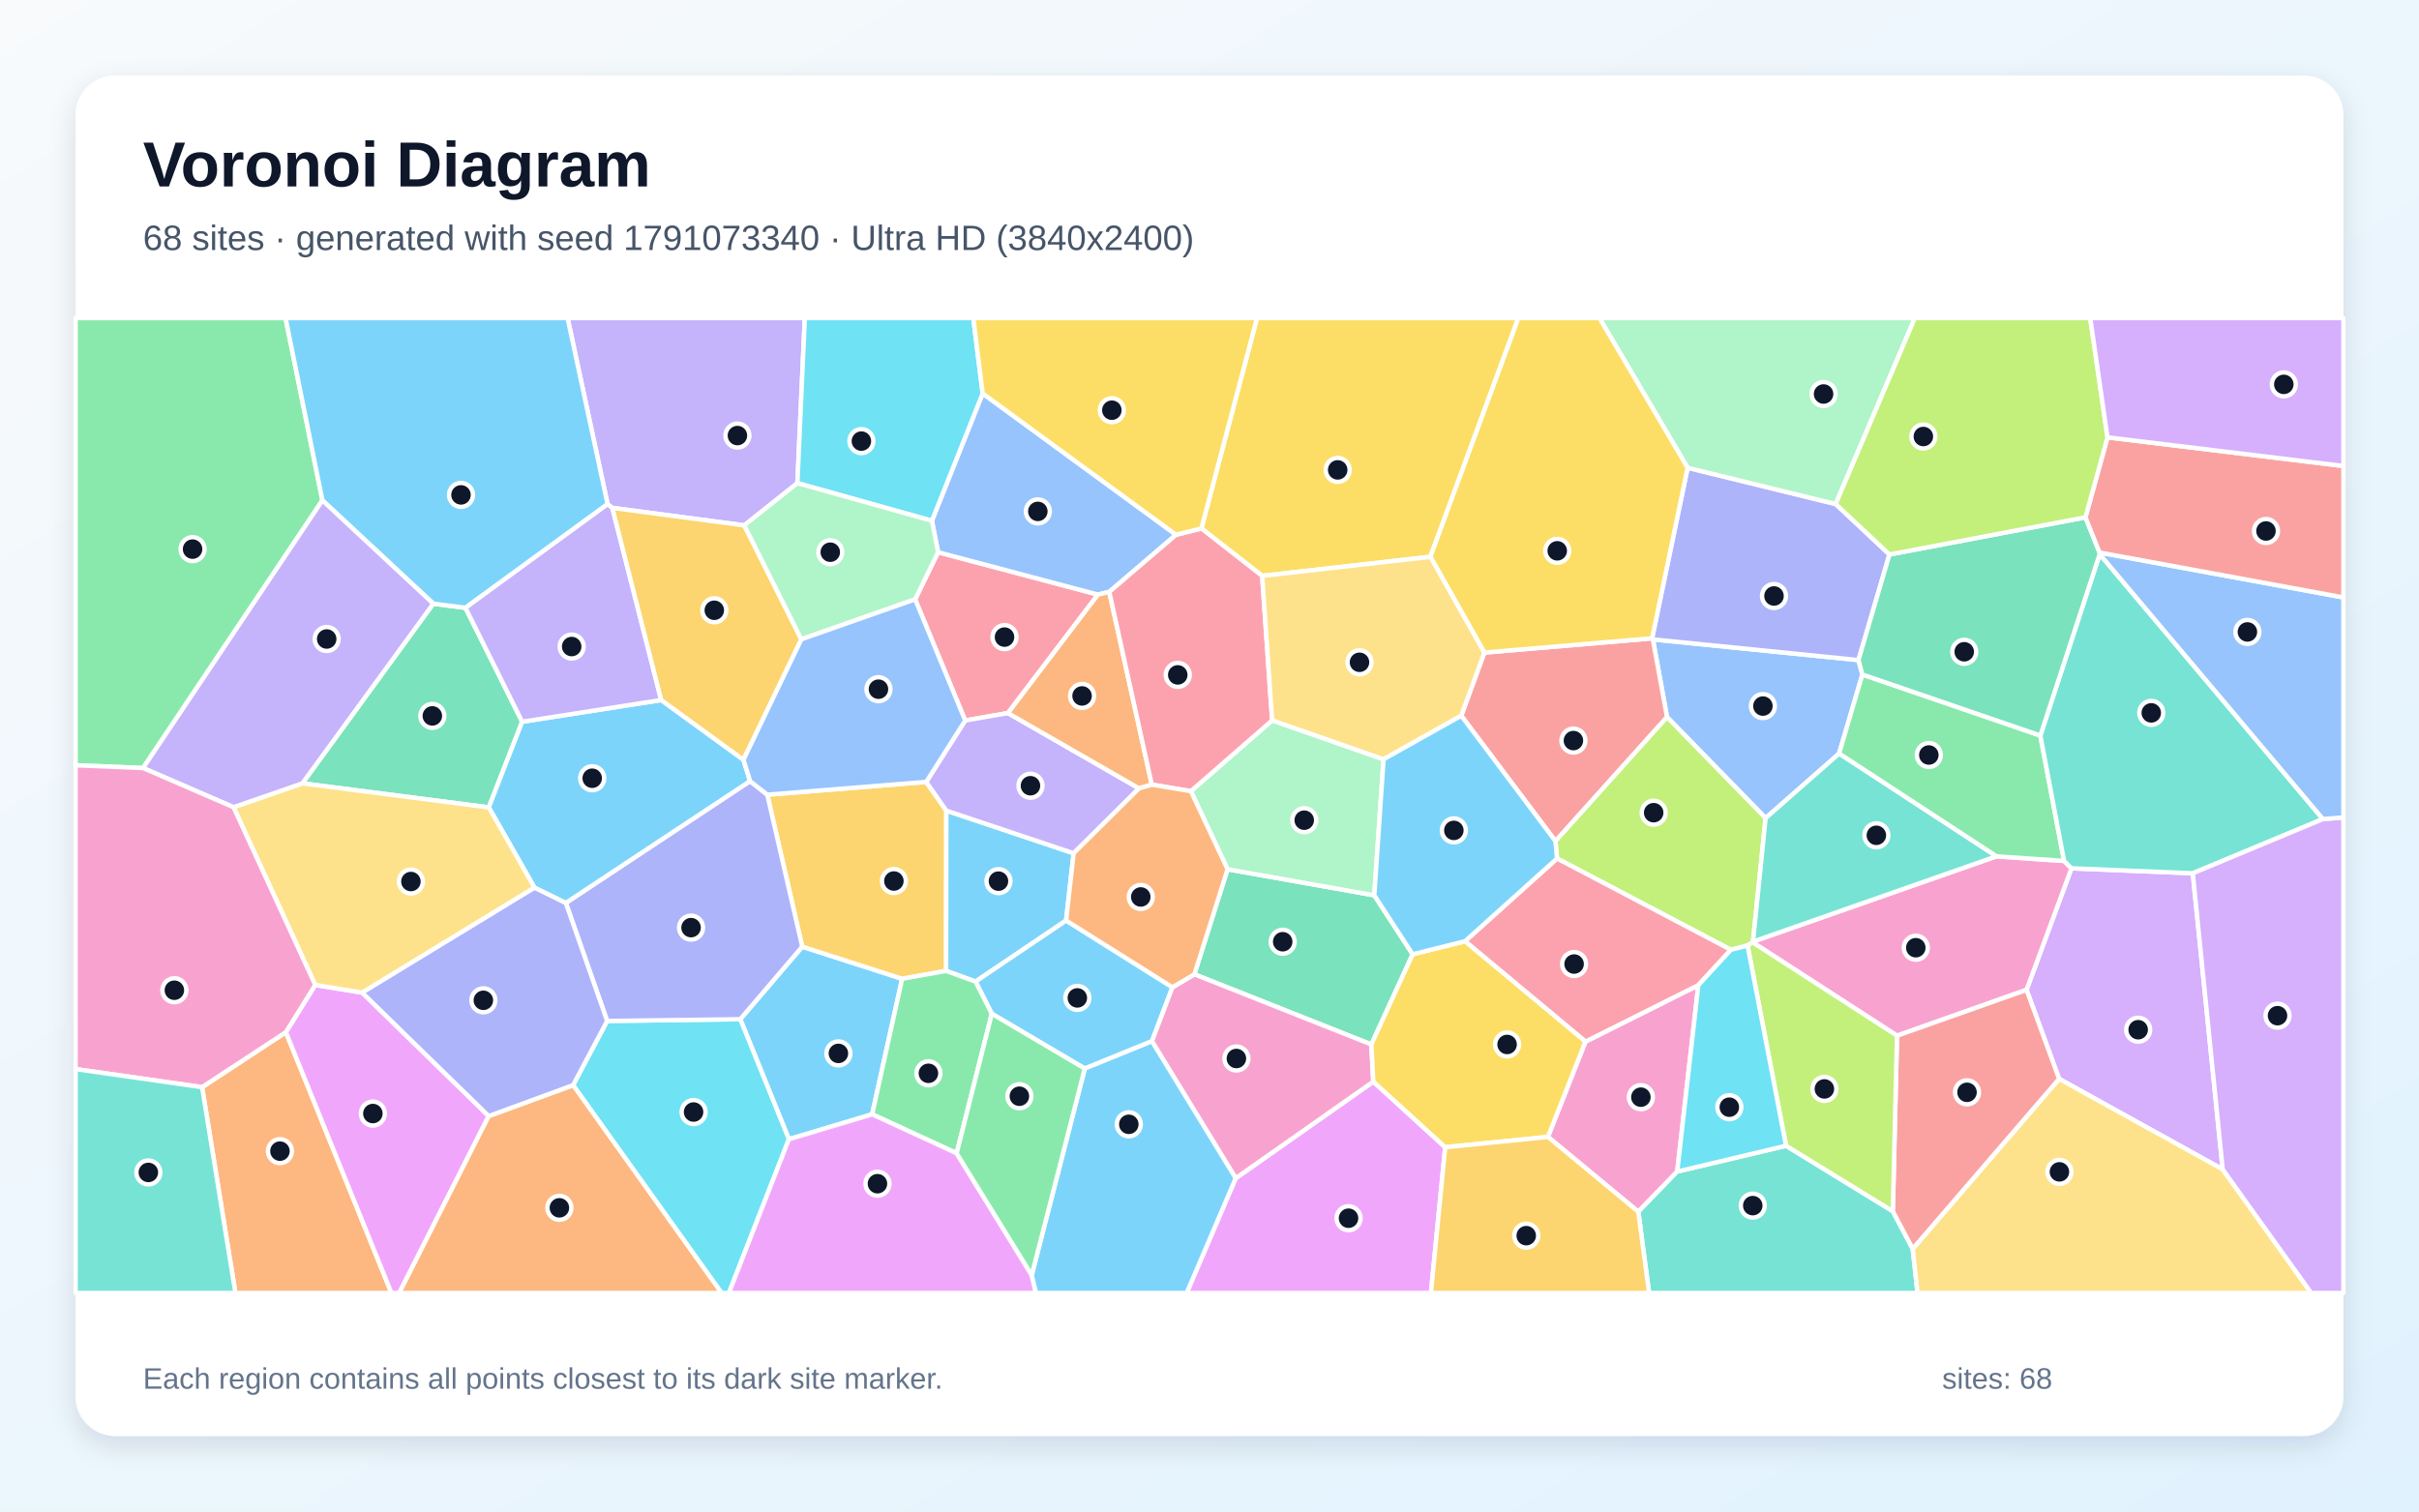
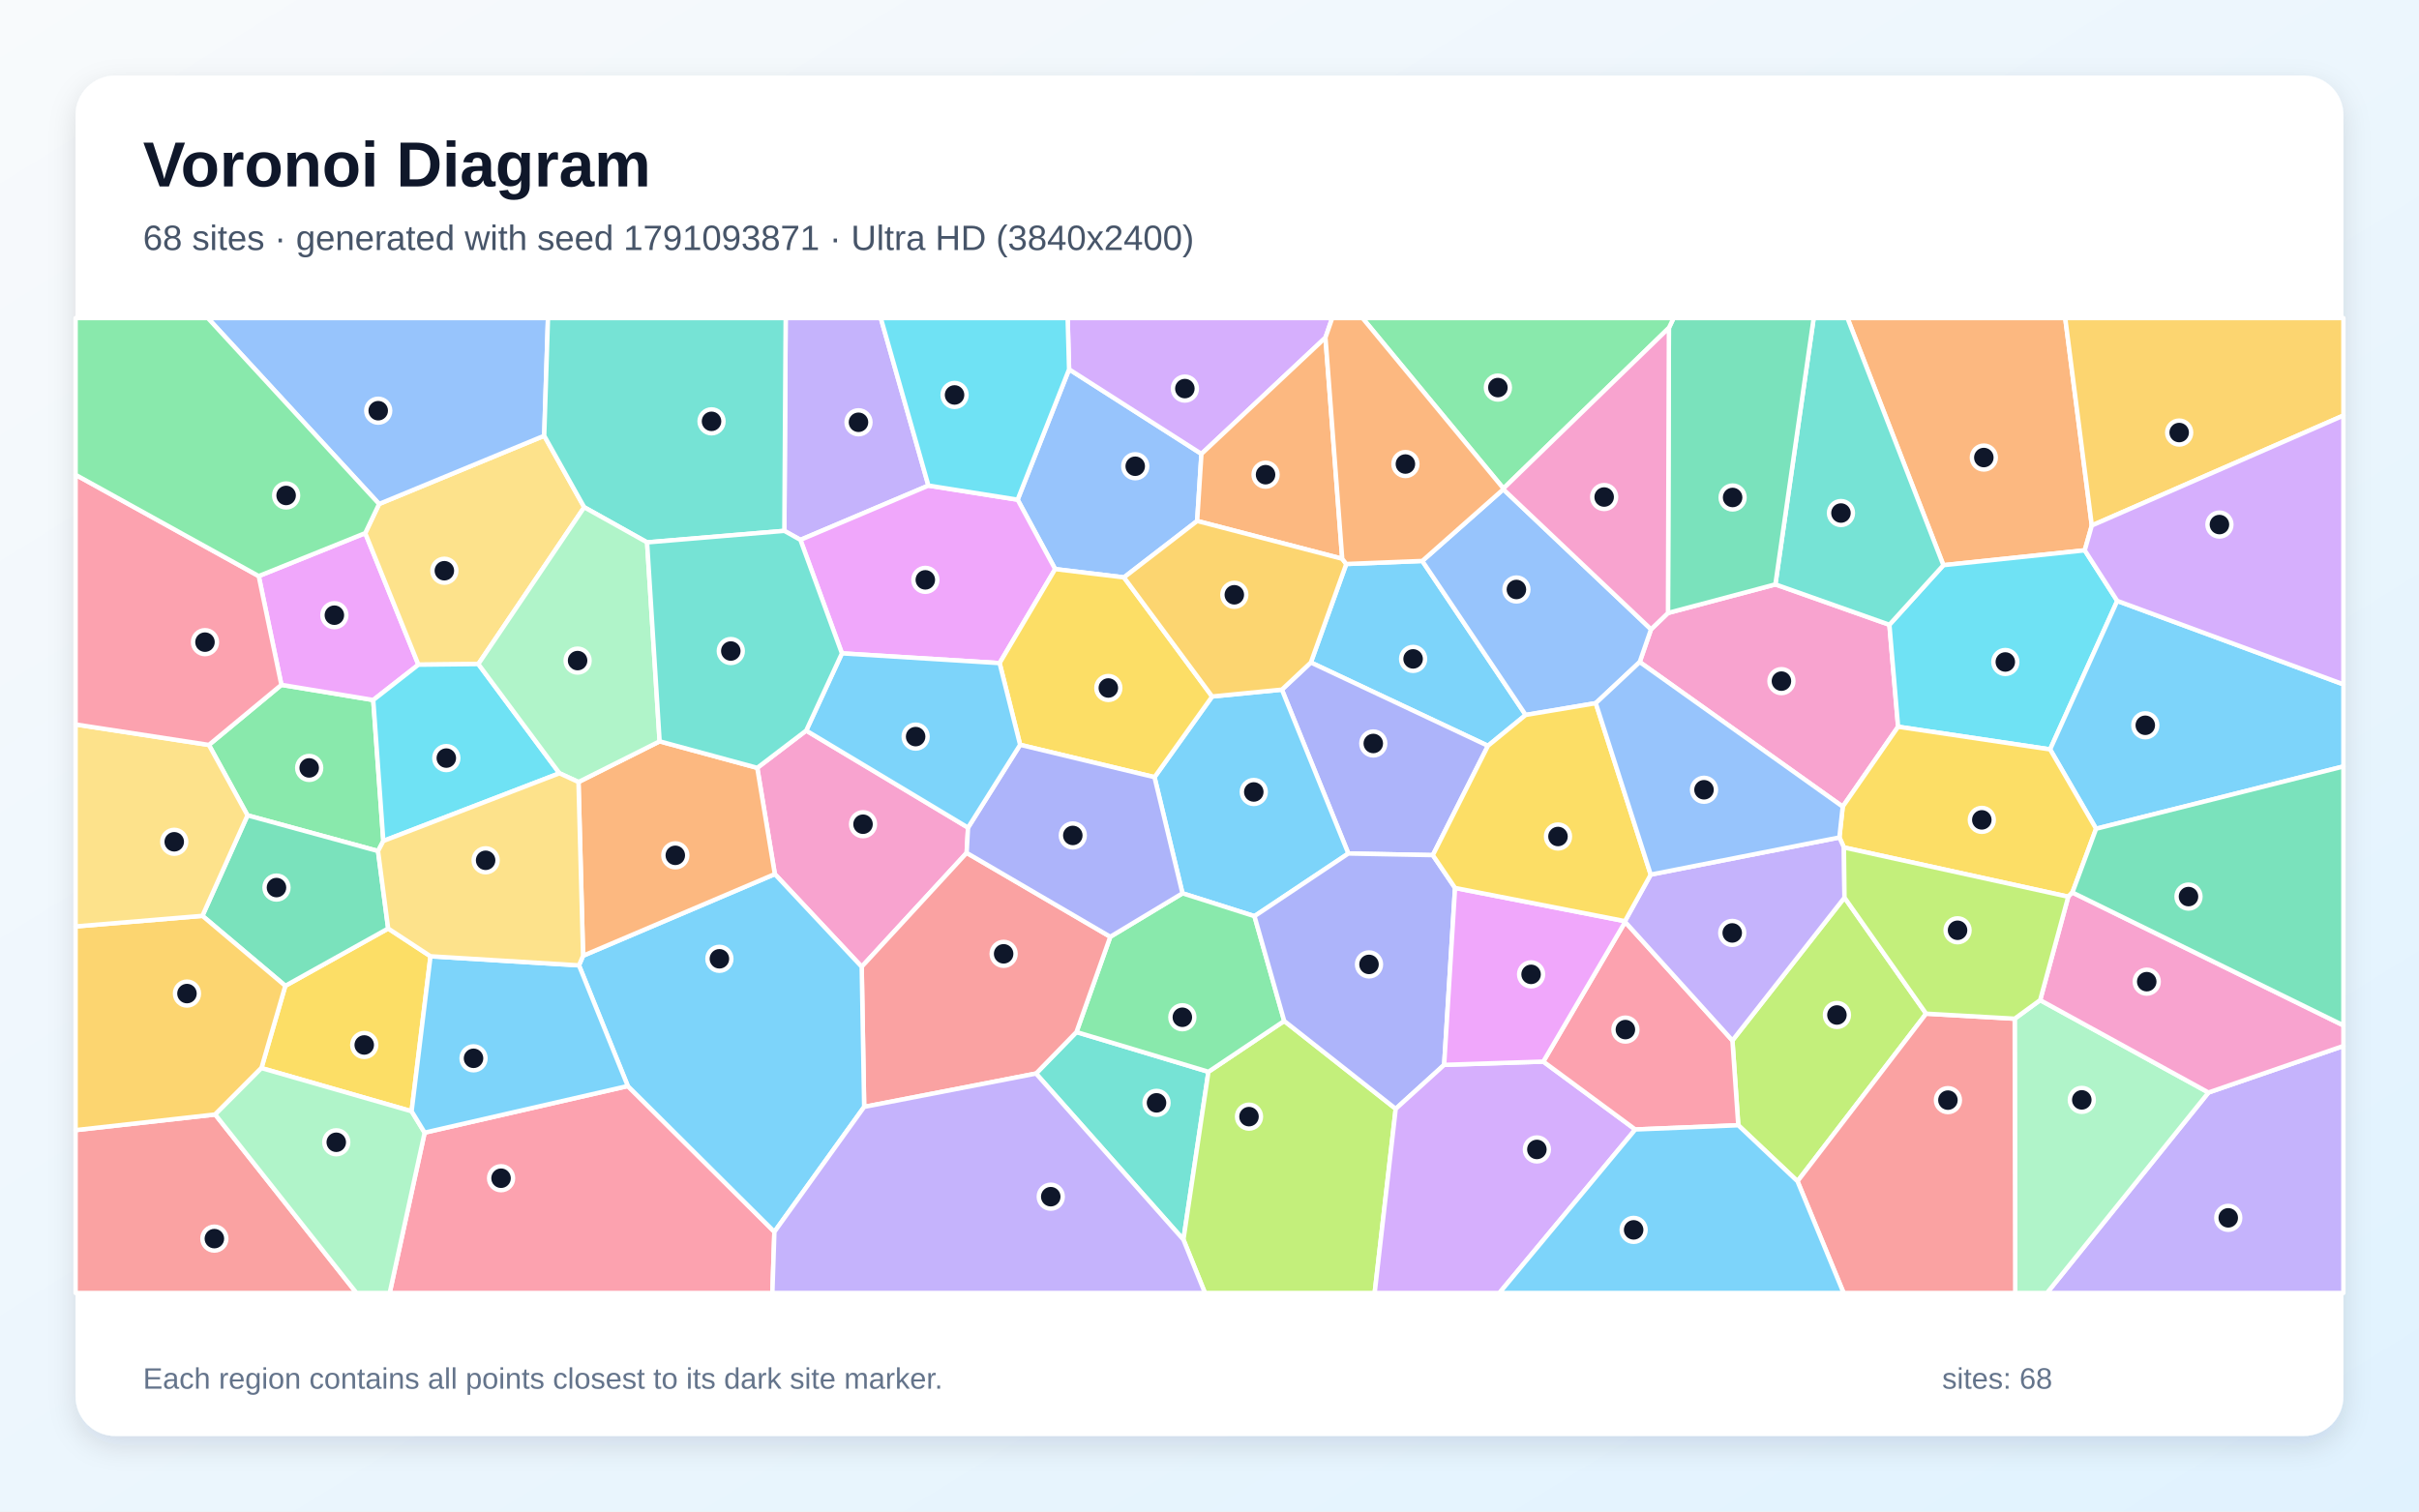
<svg xmlns="http://www.w3.org/2000/svg" width="3840" height="2400" viewBox="0 0 3840 2400" role="img" aria-labelledby="title description">
  <defs>
    <linearGradient id="background" x1="0" y1="0" x2="1" y2="1">
      <stop stop-color="#F8FAFC" />
      <stop offset="1" stop-color="#E0F2FE" />
    </linearGradient>
    <filter id="shadow" x="-5%" y="-5%" width="110%" height="110%">
      <feDropShadow dx="0" dy="15" stdDeviation="22" flood-color="#0F172A" flood-opacity=".12" />
    </filter>
  </defs>
  <rect width="3840" height="2400" fill="url(#background)" />
  <rect x="120" y="120" width="3600" height="2160" rx="63" fill="#FFFFFF" filter="url(#shadow)" />
  <g font-family="Arial, sans-serif">
    <text x="227" y="296" font-size="101" font-weight="700" fill="#0F172A">Voronoi Diagram</text>
-     <text x="227" y="397" font-size="56" fill="#475569">68 sites · generated with seed 1791073340 · Ultra HD (3840x2400)</text>
+     <text x="227" y="397" font-size="56" fill="#475569">68 sites · generated with seed 1791093871 · Ultra HD (3840x2400)</text>
  </g>
  <g stroke="#FFFFFF" stroke-width="7" stroke-linejoin="round">
-     <polygon points="1384.5,1769.3 1252.3,1808.9 1175.1,1618.3 1273.5,1503.1 1432.1,1554.1" fill="#38BDF8" fill-opacity="0.65" />
-     <polygon points="1265.8,767.1 1181.5,834.2 972.0,806.4 964.5,800.5 901.0,505.0 1277.6,505.0" fill="#A78BFA" fill-opacity="0.65" />
-     <polygon points="2457.2,1805.2 2516.8,1653.9 2696.0,1564.2 2662.5,1860.2 2600.7,1924.0" fill="#F472B6" fill-opacity="0.65" />
-     <polygon points="320.8,1726.2 453.8,1638.9 621.4,2053.0 373.7,2053.0" fill="#FB923C" fill-opacity="0.65" />
-     <polygon points="2270.6,884.1 2003.6,914.4 1907.1,839.1 1995.4,505.0 2410.3,505.0" fill="#FACC15" fill-opacity="0.65" />
-     <polygon points="511.8,794.5 227.1,1219.5 120.0,1215.1 120.0,505.0 453.3,505.0" fill="#4ADE80" fill-opacity="0.65" />
-     <polygon points="2600.7,1924.0 2662.5,1860.2 2835.2,1819.2 3004.7,1923.2 3036.3,1982.9 3044.0,2053.0 2617.8,2053.0" fill="#2DD4BF" fill-opacity="0.65" />
-     <polygon points="2956.4,1071.0 2919.4,1196.6 2802.8,1299.0 2646.3,1138.6 2623.8,1015.2 2950.2,1048.1" fill="#60A5FA" fill-opacity="0.65" />
-     <polygon points="453.8,1638.9 500.4,1563.9 575.0,1576.1 775.8,1772.1 633.8,2053.0 621.4,2053.0" fill="#E879F9" fill-opacity="0.65" />
-     <polygon points="828.9,1146.0 775.9,1282.0 480.0,1243.8 687.8,958.5 738.9,965.1" fill="#34D399" fill-opacity="0.65" />
-     <polygon points="2319.6,1136.4 2356.3,1036.2 2622.6,1013.5 2623.8,1015.2 2646.3,1138.6 2469.2,1335.6" fill="#F87171" fill-opacity="0.65" />
-     <polygon points="2679.0,742.7 2914.0,800.3 2999.4,880.4 2950.2,1048.1 2623.8,1015.2 2622.6,1013.5" fill="#818CF8" fill-opacity="0.65" />
-     <polygon points="1218.0,1261.8 1470.3,1241.5 1502.2,1287.1 1501.9,1541.6 1432.1,1554.1 1273.5,1503.1" fill="#FBBF24" fill-opacity="0.65" />
-     <polygon points="2747.7,1508.1 2471.7,1363.1 2469.2,1335.6 2646.3,1138.6 2802.8,1299.0 2782.8,1495.1 2782.2,1496.3 2774.1,1501.3" fill="#A3E635" fill-opacity="0.65" />
-     <polygon points="3528.4,1856.8 3268.7,1713.0 3217.0,1571.7 3288.3,1378.7 3480.9,1386.6" fill="#C084FC" fill-opacity="0.65" />
-     <polygon points="1452.7,951.6 1489.1,876.8 1742.9,944.1 1600.0,1132.2 1532.2,1144.0" fill="#FB7185" fill-opacity="0.65" />
-     <polygon points="909.7,1723.0 963.8,1621.1 1175.1,1618.3 1252.3,1808.9 1157.1,2053.0 1145.4,2053.0" fill="#22D3EE" fill-opacity="0.65" />
-     <polygon points="2914.0,800.3 2679.0,742.7 2539.0,505.0 3039.7,505.0" fill="#86EFAC" fill-opacity="0.65" />
-     <polygon points="3036.3,1982.9 3268.7,1713.0 3528.4,1856.8 3668.9,2053.0 3044.0,2053.0" fill="#FCD34D" fill-opacity="0.65" />
-     <polygon points="964.5,800.5 738.9,965.1 687.8,958.5 511.8,794.5 453.3,505.0 901.0,505.0" fill="#38BDF8" fill-opacity="0.65" />
-     <polygon points="1180.2,1206.4 1190.8,1240.4 898.3,1433.9 848.5,1409.5 775.9,1282.0 828.9,1146.0 1049.6,1111.5" fill="#38BDF8" fill-opacity="0.65" />
-     <polygon points="1049.6,1111.5 828.9,1146.0 738.9,965.1 964.5,800.5 972.0,806.4" fill="#A78BFA" fill-opacity="0.65" />
-     <polygon points="3169.0,1359.7 3276.6,1367.0 3288.3,1378.7 3217.0,1571.7 3011.4,1644.5 2782.2,1496.3 2782.8,1495.1" fill="#F472B6" fill-opacity="0.65" />
-     <polygon points="775.8,1772.1 909.7,1723.0 1145.4,2053.0 633.8,2053.0" fill="#FB923C" fill-opacity="0.65" />
-     <polygon points="2679.0,742.7 2622.6,1013.5 2356.3,1036.2 2270.6,884.1 2410.3,505.0 2539.0,505.0" fill="#FACC15" fill-opacity="0.65" />
-     <polygon points="3238.9,1167.9 3276.6,1367.0 3169.0,1359.7 2919.4,1196.6 2956.4,1071.0" fill="#4ADE80" fill-opacity="0.65" />
-     <polygon points="3333.1,879.9 3687.5,1300.5 3480.9,1386.6 3288.3,1378.7 3276.6,1367.0 3238.9,1167.9" fill="#2DD4BF" fill-opacity="0.65" />
-     <polygon points="1866.9,849.1 1760.9,939.8 1742.9,944.1 1489.1,876.8 1479.3,826.9 1559.9,624.7" fill="#60A5FA" fill-opacity="0.65" />
-     <polygon points="1961.6,1870.8 2180.0,1717.4 2294.2,1821.6 2271.5,2053.0 1883.7,2053.0" fill="#E879F9" fill-opacity="0.65" />
-     <polygon points="2242.5,1515.2 2176.9,1658.4 1896.0,1547.0 1948.7,1380.2 2181.6,1421.6" fill="#34D399" fill-opacity="0.65" />
-     <polygon points="3036.3,1982.9 3004.7,1923.2 3011.4,1644.5 3217.0,1571.7 3268.7,1713.0" fill="#F87171" fill-opacity="0.65" />
-     <polygon points="963.8,1621.1 898.3,1433.9 1190.8,1240.4 1218.0,1261.8 1273.5,1503.1 1175.1,1618.3" fill="#818CF8" fill-opacity="0.65" />
-     <polygon points="1272.1,1015.1 1180.2,1206.4 1049.6,1111.5 972.0,806.4 1181.5,834.2" fill="#FBBF24" fill-opacity="0.65" />
-     <polygon points="3011.4,1644.5 3004.7,1923.2 2835.2,1819.2 2774.1,1501.3 2782.2,1496.3" fill="#A3E635" fill-opacity="0.65" />
-     <polygon points="3528.4,1856.8 3480.9,1386.6 3687.5,1300.5 3720.0,1297.9 3720.0,2053.0 3668.9,2053.0" fill="#C084FC" fill-opacity="0.65" />
-     <polygon points="2325.6,1494.5 2471.7,1363.1 2747.7,1508.1 2696.0,1564.2 2516.8,1653.9" fill="#FB7185" fill-opacity="0.65" />
-     <polygon points="1559.9,624.7 1479.3,826.9 1265.8,767.1 1277.6,505.0 1545.1,505.0" fill="#22D3EE" fill-opacity="0.65" />
-     <polygon points="2181.6,1421.6 1948.7,1380.2 1890.4,1256.2 2019.5,1143.8 2196.3,1205.6" fill="#86EFAC" fill-opacity="0.65" />
-     <polygon points="848.5,1409.5 575.0,1576.1 500.4,1563.9 370.7,1281.7 480.0,1243.8 775.9,1282.0" fill="#FCD34D" fill-opacity="0.65" />
-     <polygon points="1704.3,1354.8 1692.4,1461.6 1548.6,1558.6 1501.9,1541.6 1502.2,1287.1" fill="#38BDF8" fill-opacity="0.65" />
-     <polygon points="1722.0,1696.7 1574.4,1609.6 1548.6,1558.6 1692.4,1461.6 1861.2,1567.6 1828.6,1653.3" fill="#38BDF8" fill-opacity="0.65" />
-     <polygon points="1532.2,1144.0 1600.0,1132.2 1808.1,1251.8 1704.3,1354.8 1502.2,1287.1 1470.3,1241.5" fill="#A78BFA" fill-opacity="0.65" />
-     <polygon points="1828.6,1653.3 1861.2,1567.6 1896.0,1547.0 2176.9,1658.4 2180.0,1717.4 1961.6,1870.8" fill="#F472B6" fill-opacity="0.65" />
-     <polygon points="1828.4,1245.9 1808.1,1251.8 1600.0,1132.2 1742.9,944.1 1760.9,939.8" fill="#FB923C" fill-opacity="0.65" />
-     <polygon points="2294.2,1821.6 2180.0,1717.4 2176.9,1658.4 2242.5,1515.2 2325.6,1494.5 2516.8,1653.9 2457.2,1805.2" fill="#FACC15" fill-opacity="0.65" />
-     <polygon points="1518.6,1831.2 1384.5,1769.3 1432.1,1554.1 1501.9,1541.6 1548.6,1558.6 1574.4,1609.6" fill="#4ADE80" fill-opacity="0.65" />
-     <polygon points="3169.0,1359.7 2782.8,1495.1 2802.8,1299.0 2919.4,1196.6" fill="#2DD4BF" fill-opacity="0.65" />
-     <polygon points="3687.5,1300.5 3333.1,879.9 3332.9,877.3 3720.0,948.6 3720.0,1297.9" fill="#60A5FA" fill-opacity="0.65" />
-     <polygon points="1252.3,1808.9 1384.5,1769.3 1518.6,1831.2 1637.8,2024.6 1644.6,2053.0 1157.1,2053.0" fill="#E879F9" fill-opacity="0.65" />
-     <polygon points="3310.5,821.4 3332.9,877.3 3333.1,879.9 3238.9,1167.9 2956.4,1071.0 2950.2,1048.1 2999.4,880.4" fill="#34D399" fill-opacity="0.65" />
-     <polygon points="3332.9,877.3 3310.5,821.4 3345.5,694.4 3720.0,739.9 3720.0,948.6" fill="#F87171" fill-opacity="0.65" />
-     <polygon points="848.5,1409.5 898.3,1433.9 963.8,1621.1 909.7,1723.0 775.8,1772.1 575.0,1576.1" fill="#818CF8" fill-opacity="0.65" />
-     <polygon points="2294.2,1821.6 2457.2,1805.2 2600.7,1924.0 2617.8,2053.0 2271.5,2053.0" fill="#FBBF24" fill-opacity="0.65" />
-     <polygon points="3345.5,694.4 3310.5,821.4 2999.4,880.4 2914.0,800.3 3039.7,505.0 3318.1,505.0" fill="#A3E635" fill-opacity="0.65" />
-     <polygon points="3345.5,694.4 3318.1,505.0 3720.0,505.0 3720.0,739.9" fill="#C084FC" fill-opacity="0.65" />
-     <polygon points="1828.4,1245.9 1760.9,939.8 1866.9,849.1 1907.1,839.1 2003.6,914.4 2019.5,1143.8 1890.4,1256.2" fill="#FB7185" fill-opacity="0.65" />
-     <polygon points="2835.2,1819.2 2662.5,1860.2 2696.0,1564.2 2747.7,1508.1 2774.1,1501.3" fill="#22D3EE" fill-opacity="0.65" />
-     <polygon points="1479.3,826.9 1489.1,876.8 1452.7,951.6 1272.1,1015.1 1181.5,834.2 1265.8,767.1" fill="#86EFAC" fill-opacity="0.65" />
-     <polygon points="2196.3,1205.6 2019.5,1143.8 2003.6,914.4 2270.6,884.1 2356.3,1036.2 2319.6,1136.4" fill="#FCD34D" fill-opacity="0.65" />
-     <polygon points="1637.8,2024.6 1722.0,1696.7 1828.6,1653.3 1961.6,1870.8 1883.7,2053.0 1644.6,2053.0" fill="#38BDF8" fill-opacity="0.65" />
-     <polygon points="2319.6,1136.4 2469.2,1335.6 2471.7,1363.1 2325.6,1494.5 2242.5,1515.2 2181.6,1421.6 2196.3,1205.6" fill="#38BDF8" fill-opacity="0.65" />
-     <polygon points="687.8,958.5 480.0,1243.8 370.7,1281.7 227.1,1219.5 511.8,794.5" fill="#A78BFA" fill-opacity="0.65" />
-     <polygon points="370.7,1281.7 500.4,1563.9 453.8,1638.9 320.8,1726.2 120.0,1697.5 120.0,1215.1 227.1,1219.5" fill="#F472B6" fill-opacity="0.65" />
-     <polygon points="1808.1,1251.8 1828.4,1245.9 1890.4,1256.2 1948.7,1380.2 1896.0,1547.0 1861.2,1567.6 1692.4,1461.6 1704.3,1354.8" fill="#FB923C" fill-opacity="0.65" />
-     <polygon points="1907.1,839.1 1866.9,849.1 1559.9,624.7 1545.1,505.0 1995.4,505.0" fill="#FACC15" fill-opacity="0.65" />
-     <polygon points="1637.8,2024.6 1518.6,1831.2 1574.4,1609.6 1722.0,1696.7" fill="#4ADE80" fill-opacity="0.65" />
-     <polygon points="120.0,1697.5 320.8,1726.2 373.7,2053.0 120.0,2053.0" fill="#2DD4BF" fill-opacity="0.65" />
-     <polygon points="1452.7,951.6 1532.2,1144.0 1470.3,1241.5 1218.0,1261.8 1190.8,1240.4 1180.2,1206.4 1272.1,1015.1" fill="#60A5FA" fill-opacity="0.65" />
+     <polygon points="2257.8,890.7 2421.9,1135.2 2362.0,1184.2 2080.9,1051.9 2137.1,895.5" fill="#38BDF8" fill-opacity="0.65" />
+     <polygon points="1473.8,771.0 1270.6,857.2 1245.1,842.9 1247.2,505.0 1398.2,505.0" fill="#A78BFA" fill-opacity="0.65" />
+     <polygon points="2925.2,1280.8 2602.9,1051.2 2620.9,999.2 2647.8,973.3 2818.3,927.9 2999.3,992.0 3013.1,1153.9" fill="#F472B6" fill-opacity="0.65" />
+     <polygon points="3320.6,834.4 3309.4,873.8 3085.0,897.4 2932.7,505.0 3278.4,505.0" fill="#FB923C" fill-opacity="0.65" />
+     <polygon points="683.4,1518.4 653.4,1764.5 415.0,1695.9 452.9,1565.3 616.2,1474.3" fill="#FACC15" fill-opacity="0.65" />
+     <polygon points="608.5,1335.3 600.1,1351.3 392.9,1294.6 331.6,1182.8 446.7,1087.4 592.5,1111.5" fill="#4ADE80" fill-opacity="0.65" />
+     <polygon points="1644.6,1704.6 1708.8,1638.7 1918.3,1701.8 1878.6,1968.3" fill="#2DD4BF" fill-opacity="0.65" />
+     <polygon points="1900.4,827.2 1784.2,916.8 1675.0,903.6 1615.4,793.4 1697.1,586.4 1907.2,720.7" fill="#60A5FA" fill-opacity="0.65" />
+     <polygon points="410.7,914.7 579.8,846.5 664.2,1055.4 592.5,1111.5 446.7,1087.4" fill="#E879F9" fill-opacity="0.65" />
+     <polygon points="392.9,1294.6 600.1,1351.3 616.2,1474.3 452.9,1565.3 321.3,1454.2" fill="#34D399" fill-opacity="0.65" />
+     <polygon points="120.0,1794.4 341.6,1769.6 565.9,2053.0 120.0,2053.0" fill="#F87171" fill-opacity="0.65" />
+     <polygon points="2274.5,1357.8 2140.4,1355.2 2034.9,1095.0 2080.9,1051.9 2362.0,1184.2" fill="#818CF8" fill-opacity="0.65" />
+     <polygon points="341.6,1769.6 120.0,1794.4 120.0,1471.0 321.3,1454.2 452.9,1565.3 415.0,1695.9" fill="#FBBF24" fill-opacity="0.65" />
+     <polygon points="1878.6,1968.3 1918.3,1701.8 2038.6,1621.1 2215.6,1760.6 2182.2,2053.0 1912.8,2053.0" fill="#A3E635" fill-opacity="0.65" />
+     <polygon points="2104.1,536.0 1907.2,720.7 1697.1,586.4 1694.8,505.0 2114.8,505.0" fill="#C084FC" fill-opacity="0.65" />
+     <polygon points="674.1,1798.4 996.6,1724.4 1229.3,1955.9 1226.1,2053.0 618.6,2053.0" fill="#FB7185" fill-opacity="0.65" />
+     <polygon points="3361.0,954.1 3254.4,1189.9 3013.1,1153.9 2999.3,992.0 3085.0,897.4 3309.4,873.8" fill="#22D3EE" fill-opacity="0.65" />
+     <polygon points="341.6,1769.6 415.0,1695.9 653.4,1764.5 674.1,1798.4 618.6,2053.0 565.9,2053.0" fill="#86EFAC" fill-opacity="0.65" />
+     <polygon points="927.4,805.4 759.3,1054.4 664.2,1055.4 579.8,846.5 601.8,800.2 863.9,691.9" fill="#FCD34D" fill-opacity="0.65" />
+     <polygon points="2034.9,1095.0 2140.4,1355.2 1991.4,1454.7 1877.1,1418.4 1832.7,1234.0 1924.2,1105.9" fill="#38BDF8" fill-opacity="0.65" />
+     <polygon points="3327.4,1315.9 3254.4,1189.9 3361.0,954.1 3720.0,1086.6 3720.0,1217.0" fill="#38BDF8" fill-opacity="0.65" />
+     <polygon points="3505.8,1734.7 3720.0,1660.8 3720.0,2053.0 3249.4,2053.0" fill="#A78BFA" fill-opacity="0.65" />
+     <polygon points="1202.1,1219.2 1279.8,1160.0 1536.7,1314.1 1534.5,1354.2 1367.9,1535.0 1230.0,1387.9" fill="#F472B6" fill-opacity="0.65" />
+     <polygon points="2130.7,887.2 1900.4,827.2 1907.2,720.7 2104.1,536.0" fill="#FB923C" fill-opacity="0.65" />
+     <polygon points="3289.8,1417.1 3283.2,1423.8 2927.1,1345.6 2919.9,1329.7 2925.2,1280.8 3013.1,1153.9 3254.4,1189.9 3327.4,1315.9" fill="#FACC15" fill-opacity="0.65" />
+     <polygon points="1762.5,1487.4 1877.1,1418.4 1991.4,1454.7 2038.6,1621.1 1918.3,1701.8 1708.8,1638.7" fill="#4ADE80" fill-opacity="0.65" />
+     <polygon points="3085.0,897.4 2999.3,992.0 2818.3,927.9 2879.1,505.0 2932.7,505.0" fill="#2DD4BF" fill-opacity="0.65" />
+     <polygon points="863.9,691.9 601.8,800.2 329.9,505.0 869.9,505.0" fill="#60A5FA" fill-opacity="0.65" />
+     <polygon points="1586.8,1052.9 1336.5,1037.4 1270.6,857.2 1473.8,771.0 1615.4,793.4 1675.0,903.6" fill="#E879F9" fill-opacity="0.65" />
+     <polygon points="2818.3,927.9 2647.8,973.3 2649.3,520.6 2656.7,505.0 2879.1,505.0" fill="#34D399" fill-opacity="0.65" />
+     <polygon points="1371.8,1757.5 1367.9,1535.0 1534.5,1354.2 1762.5,1487.4 1708.8,1638.7 1644.6,1704.6" fill="#F87171" fill-opacity="0.65" />
+     <polygon points="2309.8,1409.9 2292.5,1690.8 2215.6,1760.6 2038.6,1621.1 1991.4,1454.7 2140.4,1355.2 2274.5,1357.8" fill="#818CF8" fill-opacity="0.65" />
+     <polygon points="3320.6,834.4 3278.4,505.0 3720.0,505.0 3720.0,659.8" fill="#FBBF24" fill-opacity="0.65" />
+     <polygon points="3057.6,1609.5 2853.4,1875.6 2759.4,1786.7 2750.1,1652.1 2928.0,1425.2" fill="#A3E635" fill-opacity="0.65" />
+     <polygon points="2215.6,1760.6 2292.5,1690.8 2449.9,1685.6 2595.9,1793.4 2380.1,2053.0 2182.2,2053.0" fill="#C084FC" fill-opacity="0.65" />
+     <polygon points="2595.9,1793.4 2449.9,1685.6 2579.8,1463.8 2750.1,1652.1 2759.4,1786.7" fill="#FB7185" fill-opacity="0.65" />
+     <polygon points="888.1,1227.8 608.5,1335.3 592.5,1111.5 664.2,1055.4 759.3,1054.4" fill="#22D3EE" fill-opacity="0.65" />
+     <polygon points="3198.2,1617.5 3238.6,1588.0 3505.8,1734.7 3249.4,2053.0 3199.0,2053.0" fill="#86EFAC" fill-opacity="0.65" />
+     <polygon points="331.6,1182.8 392.9,1294.6 321.3,1454.2 120.0,1471.0 120.0,1150.3" fill="#FCD34D" fill-opacity="0.65" />
+     <polygon points="1229.3,1955.9 996.6,1724.4 919.1,1532.8 925.6,1517.5 1230.0,1387.9 1367.9,1535.0 1371.8,1757.5" fill="#38BDF8" fill-opacity="0.65" />
+     <polygon points="919.1,1532.8 996.6,1724.4 674.1,1798.4 653.4,1764.5 683.4,1518.4" fill="#38BDF8" fill-opacity="0.65" />
+     <polygon points="2928.0,1425.2 2750.1,1652.1 2579.8,1463.8 2579.5,1462.6 2620.4,1388.7 2919.9,1329.7 2927.1,1345.6" fill="#A78BFA" fill-opacity="0.65" />
+     <polygon points="3505.8,1734.7 3238.6,1588.0 3283.2,1423.8 3289.8,1417.1 3720.0,1628.1 3720.0,1660.8" fill="#F472B6" fill-opacity="0.65" />
+     <polygon points="918.3,1241.7 1047.1,1177.1 1202.1,1219.2 1230.0,1387.9 925.6,1517.5" fill="#FB923C" fill-opacity="0.65" />
+     <polygon points="1924.2,1105.9 1832.7,1234.0 1619.4,1182.6 1586.8,1052.9 1675.0,903.6 1784.2,916.8" fill="#FACC15" fill-opacity="0.65" />
+     <polygon points="2649.3,520.6 2386.6,775.6 2162.9,505.0 2656.7,505.0" fill="#4ADE80" fill-opacity="0.65" />
+     <polygon points="1027.2,861.2 927.4,805.4 863.9,691.9 869.9,505.0 1247.2,505.0 1245.1,842.9" fill="#2DD4BF" fill-opacity="0.65" />
+     <polygon points="2386.4,776.9 2620.9,999.2 2602.9,1051.2 2533.2,1116.5 2421.9,1135.2 2257.8,890.7" fill="#60A5FA" fill-opacity="0.65" />
+     <polygon points="2579.5,1462.6 2579.8,1463.8 2449.9,1685.6 2292.5,1690.8 2309.8,1409.9" fill="#E879F9" fill-opacity="0.65" />
+     <polygon points="3289.8,1417.1 3327.4,1315.9 3720.0,1217.0 3720.0,1628.1" fill="#34D399" fill-opacity="0.65" />
+     <polygon points="2853.4,1875.6 3057.6,1609.5 3198.2,1617.5 3199.0,2053.0 2926.6,2053.0" fill="#F87171" fill-opacity="0.65" />
+     <polygon points="1619.4,1182.6 1832.7,1234.0 1877.1,1418.4 1762.5,1487.4 1534.5,1354.2 1536.7,1314.1" fill="#818CF8" fill-opacity="0.65" />
+     <polygon points="2034.9,1095.0 1924.2,1105.9 1784.2,916.8 1900.4,827.2 2130.7,887.2 2137.1,895.5 2080.9,1051.9" fill="#FBBF24" fill-opacity="0.65" />
+     <polygon points="3238.6,1588.0 3198.2,1617.5 3057.6,1609.5 2928.0,1425.2 2927.1,1345.6 3283.2,1423.8" fill="#A3E635" fill-opacity="0.65" />
+     <polygon points="3361.0,954.1 3309.4,873.8 3320.6,834.4 3720.0,659.8 3720.0,1086.6" fill="#C084FC" fill-opacity="0.65" />
+     <polygon points="410.7,914.7 446.7,1087.4 331.6,1182.8 120.0,1150.3 120.0,753.9" fill="#FB7185" fill-opacity="0.65" />
+     <polygon points="1697.1,586.4 1615.4,793.4 1473.8,771.0 1398.2,505.0 1694.8,505.0" fill="#22D3EE" fill-opacity="0.65" />
+     <polygon points="1027.2,861.2 1047.1,1177.1 918.3,1241.7 888.1,1227.8 759.3,1054.4 927.4,805.4" fill="#86EFAC" fill-opacity="0.65" />
+     <polygon points="888.1,1227.8 918.3,1241.7 925.6,1517.5 919.1,1532.8 683.4,1518.4 616.2,1474.3 600.1,1351.3 608.5,1335.3" fill="#FCD34D" fill-opacity="0.65" />
+     <polygon points="1336.5,1037.4 1586.8,1052.9 1619.4,1182.6 1536.7,1314.1 1279.8,1160.0" fill="#38BDF8" fill-opacity="0.65" />
+     <polygon points="2595.9,1793.4 2759.4,1786.7 2853.4,1875.6 2926.6,2053.0 2380.1,2053.0" fill="#38BDF8" fill-opacity="0.65" />
+     <polygon points="1229.3,1955.9 1371.8,1757.5 1644.6,1704.6 1878.6,1968.3 1912.8,2053.0 1226.1,2053.0" fill="#A78BFA" fill-opacity="0.65" />
+     <polygon points="2386.4,776.9 2386.6,775.6 2649.3,520.6 2647.8,973.3 2620.9,999.2" fill="#F472B6" fill-opacity="0.65" />
+     <polygon points="2386.6,775.6 2386.4,776.9 2257.8,890.7 2137.1,895.5 2130.7,887.2 2104.1,536.0 2114.8,505.0 2162.9,505.0" fill="#FB923C" fill-opacity="0.65" />
+     <polygon points="2620.4,1388.7 2579.5,1462.6 2309.8,1409.9 2274.5,1357.8 2362.0,1184.2 2421.9,1135.2 2533.2,1116.5" fill="#FACC15" fill-opacity="0.65" />
+     <polygon points="601.8,800.2 579.8,846.5 410.7,914.7 120.0,753.9 120.0,505.0 329.9,505.0" fill="#4ADE80" fill-opacity="0.65" />
+     <polygon points="1336.5,1037.4 1279.8,1160.0 1202.1,1219.2 1047.1,1177.1 1027.2,861.2 1245.1,842.9 1270.6,857.2" fill="#2DD4BF" fill-opacity="0.65" />
+     <polygon points="2620.4,1388.7 2533.2,1116.5 2602.9,1051.2 2925.2,1280.8 2919.9,1329.7" fill="#60A5FA" fill-opacity="0.65" />
  </g>
  <g>
-     <circle cx="1330.9" cy="1672.6" r="19" fill="#0F172A" stroke="#FFFFFF" stroke-width="7" />
-     <circle cx="1170.6" cy="691.6" r="19" fill="#0F172A" stroke="#FFFFFF" stroke-width="7" />
-     <circle cx="2604.8" cy="1742.1" r="19" fill="#0F172A" stroke="#FFFFFF" stroke-width="7" />
-     <circle cx="444.4" cy="1827.8" r="19" fill="#0F172A" stroke="#FFFFFF" stroke-width="7" />
-     <circle cx="2123.5" cy="746.1" r="19" fill="#0F172A" stroke="#FFFFFF" stroke-width="7" />
-     <circle cx="305.7" cy="871.9" r="19" fill="#0F172A" stroke="#FFFFFF" stroke-width="7" />
-     <circle cx="2782.4" cy="1914.3" r="19" fill="#0F172A" stroke="#FFFFFF" stroke-width="7" />
-     <circle cx="2798.5" cy="1121.1" r="19" fill="#0F172A" stroke="#FFFFFF" stroke-width="7" />
-     <circle cx="591.9" cy="1768.1" r="19" fill="#0F172A" stroke="#FFFFFF" stroke-width="7" />
-     <circle cx="686.3" cy="1136.7" r="19" fill="#0F172A" stroke="#FFFFFF" stroke-width="7" />
-     <circle cx="2497.7" cy="1175.9" r="19" fill="#0F172A" stroke="#FFFFFF" stroke-width="7" />
-     <circle cx="2816.1" cy="946.3" r="19" fill="#0F172A" stroke="#FFFFFF" stroke-width="7" />
-     <circle cx="1419.0" cy="1398.9" r="19" fill="#0F172A" stroke="#FFFFFF" stroke-width="7" />
-     <circle cx="2625.1" cy="1290.4" r="19" fill="#0F172A" stroke="#FFFFFF" stroke-width="7" />
-     <circle cx="3394.2" cy="1635.0" r="19" fill="#0F172A" stroke="#FFFFFF" stroke-width="7" />
-     <circle cx="1594.6" cy="1011.6" r="19" fill="#0F172A" stroke="#FFFFFF" stroke-width="7" />
-     <circle cx="1101.0" cy="1765.7" r="19" fill="#0F172A" stroke="#FFFFFF" stroke-width="7" />
-     <circle cx="2894.8" cy="625.6" r="19" fill="#0F172A" stroke="#FFFFFF" stroke-width="7" />
-     <circle cx="3269.2" cy="1860.7" r="19" fill="#0F172A" stroke="#FFFFFF" stroke-width="7" />
-     <circle cx="731.8" cy="785.8" r="19" fill="#0F172A" stroke="#FFFFFF" stroke-width="7" />
-     <circle cx="940.1" cy="1235.7" r="19" fill="#0F172A" stroke="#FFFFFF" stroke-width="7" />
-     <circle cx="907.5" cy="1026.6" r="19" fill="#0F172A" stroke="#FFFFFF" stroke-width="7" />
-     <circle cx="3041.2" cy="1504.8" r="19" fill="#0F172A" stroke="#FFFFFF" stroke-width="7" />
-     <circle cx="888.0" cy="1917.8" r="19" fill="#0F172A" stroke="#FFFFFF" stroke-width="7" />
-     <circle cx="2472.0" cy="874.6" r="19" fill="#0F172A" stroke="#FFFFFF" stroke-width="7" />
-     <circle cx="3061.9" cy="1198.8" r="19" fill="#0F172A" stroke="#FFFFFF" stroke-width="7" />
-     <circle cx="3415.0" cy="1131.9" r="19" fill="#0F172A" stroke="#FFFFFF" stroke-width="7" />
-     <circle cx="1647.5" cy="812.0" r="19" fill="#0F172A" stroke="#FFFFFF" stroke-width="7" />
-     <circle cx="2140.7" cy="1934.3" r="19" fill="#0F172A" stroke="#FFFFFF" stroke-width="7" />
-     <circle cx="2036.2" cy="1495.3" r="19" fill="#0F172A" stroke="#FFFFFF" stroke-width="7" />
-     <circle cx="3122.5" cy="1734.4" r="19" fill="#0F172A" stroke="#FFFFFF" stroke-width="7" />
-     <circle cx="1097.0" cy="1472.9" r="19" fill="#0F172A" stroke="#FFFFFF" stroke-width="7" />
-     <circle cx="1133.9" cy="969.0" r="19" fill="#0F172A" stroke="#FFFFFF" stroke-width="7" />
-     <circle cx="2896.1" cy="1729.0" r="19" fill="#0F172A" stroke="#FFFFFF" stroke-width="7" />
-     <circle cx="3615.4" cy="1612.7" r="19" fill="#0F172A" stroke="#FFFFFF" stroke-width="7" />
-     <circle cx="2498.8" cy="1530.7" r="19" fill="#0F172A" stroke="#FFFFFF" stroke-width="7" />
-     <circle cx="1367.4" cy="700.4" r="19" fill="#0F172A" stroke="#FFFFFF" stroke-width="7" />
-     <circle cx="2070.4" cy="1302.3" r="19" fill="#0F172A" stroke="#FFFFFF" stroke-width="7" />
-     <circle cx="652.3" cy="1399.7" r="19" fill="#0F172A" stroke="#FFFFFF" stroke-width="7" />
-     <circle cx="1585.0" cy="1399.1" r="19" fill="#0F172A" stroke="#FFFFFF" stroke-width="7" />
-     <circle cx="1710.2" cy="1584.5" r="19" fill="#0F172A" stroke="#FFFFFF" stroke-width="7" />
-     <circle cx="1635.8" cy="1247.6" r="19" fill="#0F172A" stroke="#FFFFFF" stroke-width="7" />
-     <circle cx="1962.7" cy="1680.7" r="19" fill="#0F172A" stroke="#FFFFFF" stroke-width="7" />
-     <circle cx="1717.7" cy="1105.0" r="19" fill="#0F172A" stroke="#FFFFFF" stroke-width="7" />
-     <circle cx="2392.4" cy="1658.4" r="19" fill="#0F172A" stroke="#FFFFFF" stroke-width="7" />
-     <circle cx="1473.8" cy="1704.2" r="19" fill="#0F172A" stroke="#FFFFFF" stroke-width="7" />
-     <circle cx="2978.6" cy="1326.3" r="19" fill="#0F172A" stroke="#FFFFFF" stroke-width="7" />
-     <circle cx="3567.6" cy="1003.4" r="19" fill="#0F172A" stroke="#FFFFFF" stroke-width="7" />
-     <circle cx="1392.9" cy="1879.5" r="19" fill="#0F172A" stroke="#FFFFFF" stroke-width="7" />
-     <circle cx="3118.1" cy="1034.9" r="19" fill="#0F172A" stroke="#FFFFFF" stroke-width="7" />
-     <circle cx="3597.1" cy="843.1" r="19" fill="#0F172A" stroke="#FFFFFF" stroke-width="7" />
-     <circle cx="767.3" cy="1588.3" r="19" fill="#0F172A" stroke="#FFFFFF" stroke-width="7" />
-     <circle cx="2422.8" cy="1962.0" r="19" fill="#0F172A" stroke="#FFFFFF" stroke-width="7" />
-     <circle cx="3053.2" cy="693.1" r="19" fill="#0F172A" stroke="#FFFFFF" stroke-width="7" />
-     <circle cx="3625.4" cy="610.3" r="19" fill="#0F172A" stroke="#FFFFFF" stroke-width="7" />
-     <circle cx="1869.6" cy="1071.6" r="19" fill="#0F172A" stroke="#FFFFFF" stroke-width="7" />
-     <circle cx="2745.2" cy="1758.0" r="19" fill="#0F172A" stroke="#FFFFFF" stroke-width="7" />
-     <circle cx="1318.0" cy="876.8" r="19" fill="#0F172A" stroke="#FFFFFF" stroke-width="7" />
-     <circle cx="2158.1" cy="1051.6" r="19" fill="#0F172A" stroke="#FFFFFF" stroke-width="7" />
-     <circle cx="1791.9" cy="1785.2" r="19" fill="#0F172A" stroke="#FFFFFF" stroke-width="7" />
-     <circle cx="2307.9" cy="1318.5" r="19" fill="#0F172A" stroke="#FFFFFF" stroke-width="7" />
-     <circle cx="518.6" cy="1014.6" r="19" fill="#0F172A" stroke="#FFFFFF" stroke-width="7" />
-     <circle cx="276.8" cy="1572.3" r="19" fill="#0F172A" stroke="#FFFFFF" stroke-width="7" />
-     <circle cx="1810.9" cy="1424.2" r="19" fill="#0F172A" stroke="#FFFFFF" stroke-width="7" />
-     <circle cx="1765.0" cy="651.3" r="19" fill="#0F172A" stroke="#FFFFFF" stroke-width="7" />
-     <circle cx="1618.2" cy="1740.6" r="19" fill="#0F172A" stroke="#FFFFFF" stroke-width="7" />
-     <circle cx="235.5" cy="1861.6" r="19" fill="#0F172A" stroke="#FFFFFF" stroke-width="7" />
-     <circle cx="1394.5" cy="1094.3" r="19" fill="#0F172A" stroke="#FFFFFF" stroke-width="7" />
+     <circle cx="2243.2" cy="1046.2" r="19" fill="#0F172A" stroke="#FFFFFF" stroke-width="7" />
+     <circle cx="1362.8" cy="670.5" r="19" fill="#0F172A" stroke="#FFFFFF" stroke-width="7" />
+     <circle cx="2827.9" cy="1081.5" r="19" fill="#0F172A" stroke="#FFFFFF" stroke-width="7" />
+     <circle cx="3149.2" cy="726.5" r="19" fill="#0F172A" stroke="#FFFFFF" stroke-width="7" />
+     <circle cx="578.2" cy="1659.2" r="19" fill="#0F172A" stroke="#FFFFFF" stroke-width="7" />
+     <circle cx="490.8" cy="1219.3" r="19" fill="#0F172A" stroke="#FFFFFF" stroke-width="7" />
+     <circle cx="1835.9" cy="1751.1" r="19" fill="#0F172A" stroke="#FFFFFF" stroke-width="7" />
+     <circle cx="1802.1" cy="740.3" r="19" fill="#0F172A" stroke="#FFFFFF" stroke-width="7" />
+     <circle cx="530.8" cy="976.8" r="19" fill="#0F172A" stroke="#FFFFFF" stroke-width="7" />
+     <circle cx="438.9" cy="1409.3" r="19" fill="#0F172A" stroke="#FFFFFF" stroke-width="7" />
+     <circle cx="340.3" cy="1966.7" r="19" fill="#0F172A" stroke="#FFFFFF" stroke-width="7" />
+     <circle cx="2180.0" cy="1180.5" r="19" fill="#0F172A" stroke="#FFFFFF" stroke-width="7" />
+     <circle cx="296.8" cy="1577.6" r="19" fill="#0F172A" stroke="#FFFFFF" stroke-width="7" />
+     <circle cx="1982.7" cy="1773.0" r="19" fill="#0F172A" stroke="#FFFFFF" stroke-width="7" />
+     <circle cx="1880.9" cy="617.0" r="19" fill="#0F172A" stroke="#FFFFFF" stroke-width="7" />
+     <circle cx="795.4" cy="1870.8" r="19" fill="#0F172A" stroke="#FFFFFF" stroke-width="7" />
+     <circle cx="3183.3" cy="1051.1" r="19" fill="#0F172A" stroke="#FFFFFF" stroke-width="7" />
+     <circle cx="533.8" cy="1813.7" r="19" fill="#0F172A" stroke="#FFFFFF" stroke-width="7" />
+     <circle cx="705.4" cy="906.2" r="19" fill="#0F172A" stroke="#FFFFFF" stroke-width="7" />
+     <circle cx="1990.3" cy="1257.5" r="19" fill="#0F172A" stroke="#FFFFFF" stroke-width="7" />
+     <circle cx="3405.5" cy="1151.6" r="19" fill="#0F172A" stroke="#FFFFFF" stroke-width="7" />
+     <circle cx="3537.2" cy="1933.7" r="19" fill="#0F172A" stroke="#FFFFFF" stroke-width="7" />
+     <circle cx="1370.0" cy="1308.7" r="19" fill="#0F172A" stroke="#FFFFFF" stroke-width="7" />
+     <circle cx="2009.0" cy="753.7" r="19" fill="#0F172A" stroke="#FFFFFF" stroke-width="7" />
+     <circle cx="3146.0" cy="1301.8" r="19" fill="#0F172A" stroke="#FFFFFF" stroke-width="7" />
+     <circle cx="1876.9" cy="1615.2" r="19" fill="#0F172A" stroke="#FFFFFF" stroke-width="7" />
+     <circle cx="2922.4" cy="814.6" r="19" fill="#0F172A" stroke="#FFFFFF" stroke-width="7" />
+     <circle cx="600.4" cy="652.1" r="19" fill="#0F172A" stroke="#FFFFFF" stroke-width="7" />
+     <circle cx="1468.9" cy="920.7" r="19" fill="#0F172A" stroke="#FFFFFF" stroke-width="7" />
+     <circle cx="2750.4" cy="789.9" r="19" fill="#0F172A" stroke="#FFFFFF" stroke-width="7" />
+     <circle cx="1593.2" cy="1514.5" r="19" fill="#0F172A" stroke="#FFFFFF" stroke-width="7" />
+     <circle cx="2173.2" cy="1531.3" r="19" fill="#0F172A" stroke="#FFFFFF" stroke-width="7" />
+     <circle cx="3459.3" cy="686.8" r="19" fill="#0F172A" stroke="#FFFFFF" stroke-width="7" />
+     <circle cx="2916.0" cy="1611.6" r="19" fill="#0F172A" stroke="#FFFFFF" stroke-width="7" />
+     <circle cx="2439.7" cy="1825.1" r="19" fill="#0F172A" stroke="#FFFFFF" stroke-width="7" />
+     <circle cx="2580.2" cy="1634.8" r="19" fill="#0F172A" stroke="#FFFFFF" stroke-width="7" />
+     <circle cx="708.5" cy="1203.7" r="19" fill="#0F172A" stroke="#FFFFFF" stroke-width="7" />
+     <circle cx="3304.7" cy="1746.4" r="19" fill="#0F172A" stroke="#FFFFFF" stroke-width="7" />
+     <circle cx="276.6" cy="1336.6" r="19" fill="#0F172A" stroke="#FFFFFF" stroke-width="7" />
+     <circle cx="1142.0" cy="1522.4" r="19" fill="#0F172A" stroke="#FFFFFF" stroke-width="7" />
+     <circle cx="751.7" cy="1680.4" r="19" fill="#0F172A" stroke="#FFFFFF" stroke-width="7" />
+     <circle cx="2749.8" cy="1481.3" r="19" fill="#0F172A" stroke="#FFFFFF" stroke-width="7" />
+     <circle cx="3407.8" cy="1558.7" r="19" fill="#0F172A" stroke="#FFFFFF" stroke-width="7" />
+     <circle cx="1072.0" cy="1358.1" r="19" fill="#0F172A" stroke="#FFFFFF" stroke-width="7" />
+     <circle cx="1759.4" cy="1092.4" r="19" fill="#0F172A" stroke="#FFFFFF" stroke-width="7" />
+     <circle cx="2377.8" cy="615.4" r="19" fill="#0F172A" stroke="#FFFFFF" stroke-width="7" />
+     <circle cx="1129.5" cy="669.0" r="19" fill="#0F172A" stroke="#FFFFFF" stroke-width="7" />
+     <circle cx="2407.2" cy="936.0" r="19" fill="#0F172A" stroke="#FFFFFF" stroke-width="7" />
+     <circle cx="2430.5" cy="1547.1" r="19" fill="#0F172A" stroke="#FFFFFF" stroke-width="7" />
+     <circle cx="3474.1" cy="1423.6" r="19" fill="#0F172A" stroke="#FFFFFF" stroke-width="7" />
+     <circle cx="3092.2" cy="1746.8" r="19" fill="#0F172A" stroke="#FFFFFF" stroke-width="7" />
+     <circle cx="1703.0" cy="1326.5" r="19" fill="#0F172A" stroke="#FFFFFF" stroke-width="7" />
+     <circle cx="1959.4" cy="944.4" r="19" fill="#0F172A" stroke="#FFFFFF" stroke-width="7" />
+     <circle cx="3107.5" cy="1477.1" r="19" fill="#0F172A" stroke="#FFFFFF" stroke-width="7" />
+     <circle cx="3523.2" cy="832.9" r="19" fill="#0F172A" stroke="#FFFFFF" stroke-width="7" />
+     <circle cx="325.4" cy="1019.6" r="19" fill="#0F172A" stroke="#FFFFFF" stroke-width="7" />
+     <circle cx="1515.3" cy="627.1" r="19" fill="#0F172A" stroke="#FFFFFF" stroke-width="7" />
+     <circle cx="916.9" cy="1048.9" r="19" fill="#0F172A" stroke="#FFFFFF" stroke-width="7" />
+     <circle cx="770.9" cy="1366.0" r="19" fill="#0F172A" stroke="#FFFFFF" stroke-width="7" />
+     <circle cx="1453.5" cy="1169.6" r="19" fill="#0F172A" stroke="#FFFFFF" stroke-width="7" />
+     <circle cx="2593.3" cy="1952.8" r="19" fill="#0F172A" stroke="#FFFFFF" stroke-width="7" />
+     <circle cx="1668.0" cy="1900.1" r="19" fill="#0F172A" stroke="#FFFFFF" stroke-width="7" />
+     <circle cx="2546.5" cy="789.2" r="19" fill="#0F172A" stroke="#FFFFFF" stroke-width="7" />
+     <circle cx="2231.0" cy="736.8" r="19" fill="#0F172A" stroke="#FFFFFF" stroke-width="7" />
+     <circle cx="2473.2" cy="1328.2" r="19" fill="#0F172A" stroke="#FFFFFF" stroke-width="7" />
+     <circle cx="454.2" cy="786.7" r="19" fill="#0F172A" stroke="#FFFFFF" stroke-width="7" />
+     <circle cx="1160.1" cy="1033.7" r="19" fill="#0F172A" stroke="#FFFFFF" stroke-width="7" />
+     <circle cx="2705.0" cy="1254.0" r="19" fill="#0F172A" stroke="#FFFFFF" stroke-width="7" />
  </g>
  <g font-family="Arial, sans-serif" font-size="47" fill="#64748B">
    <text x="227" y="2205">Each region contains all points closest to its dark site marker.</text>
    <text x="3083" y="2205">sites: 68</text>
  </g>
</svg>
